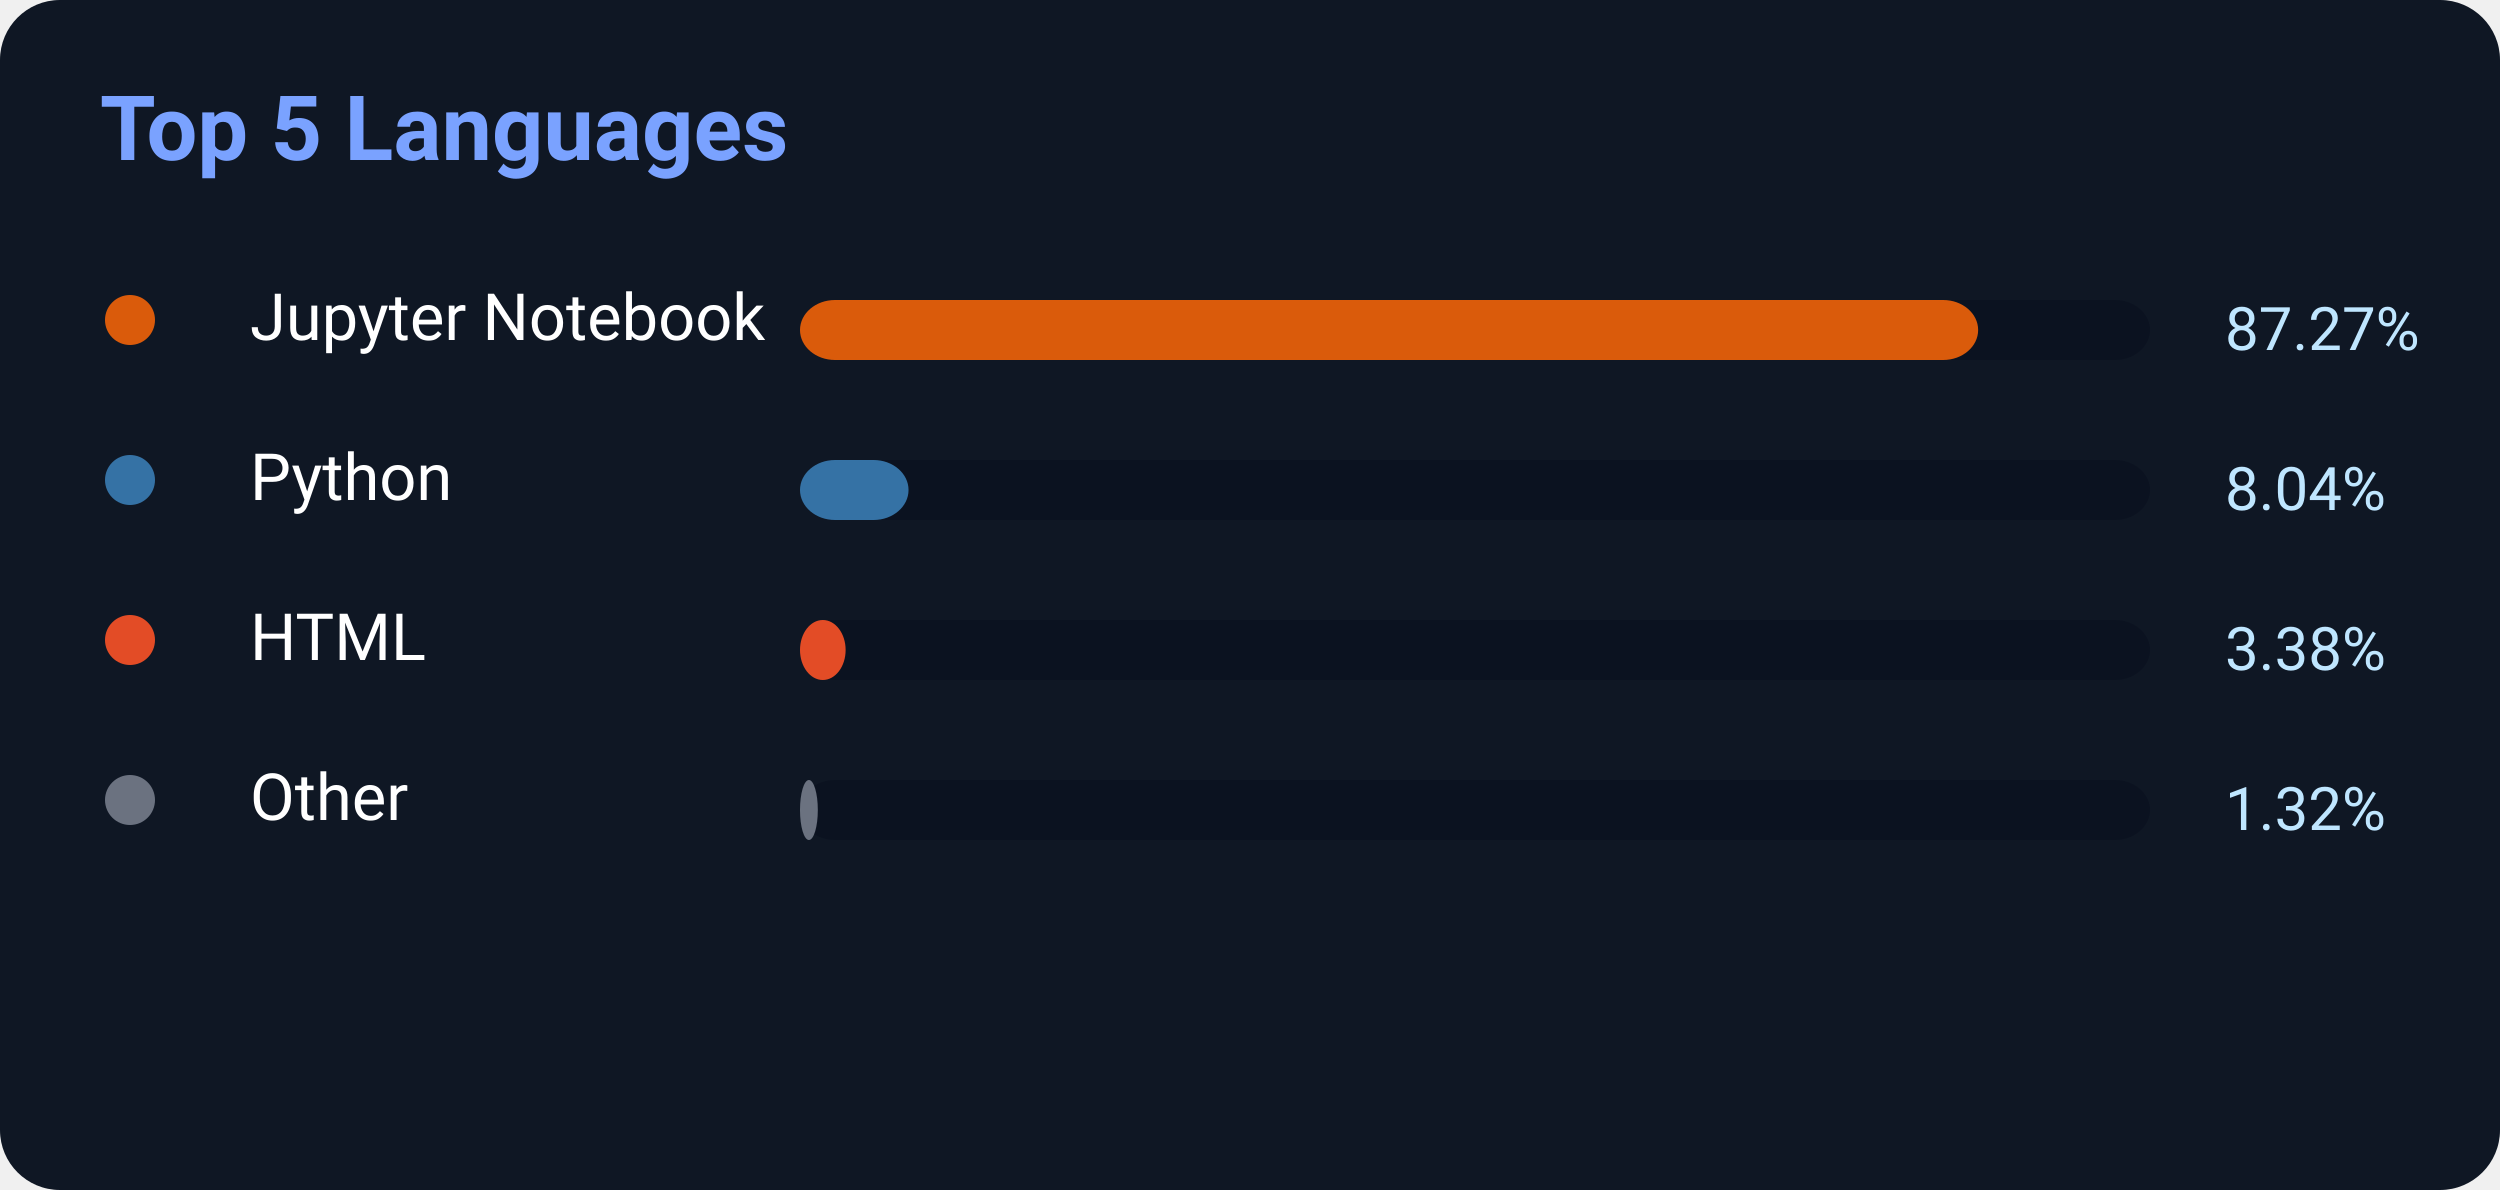
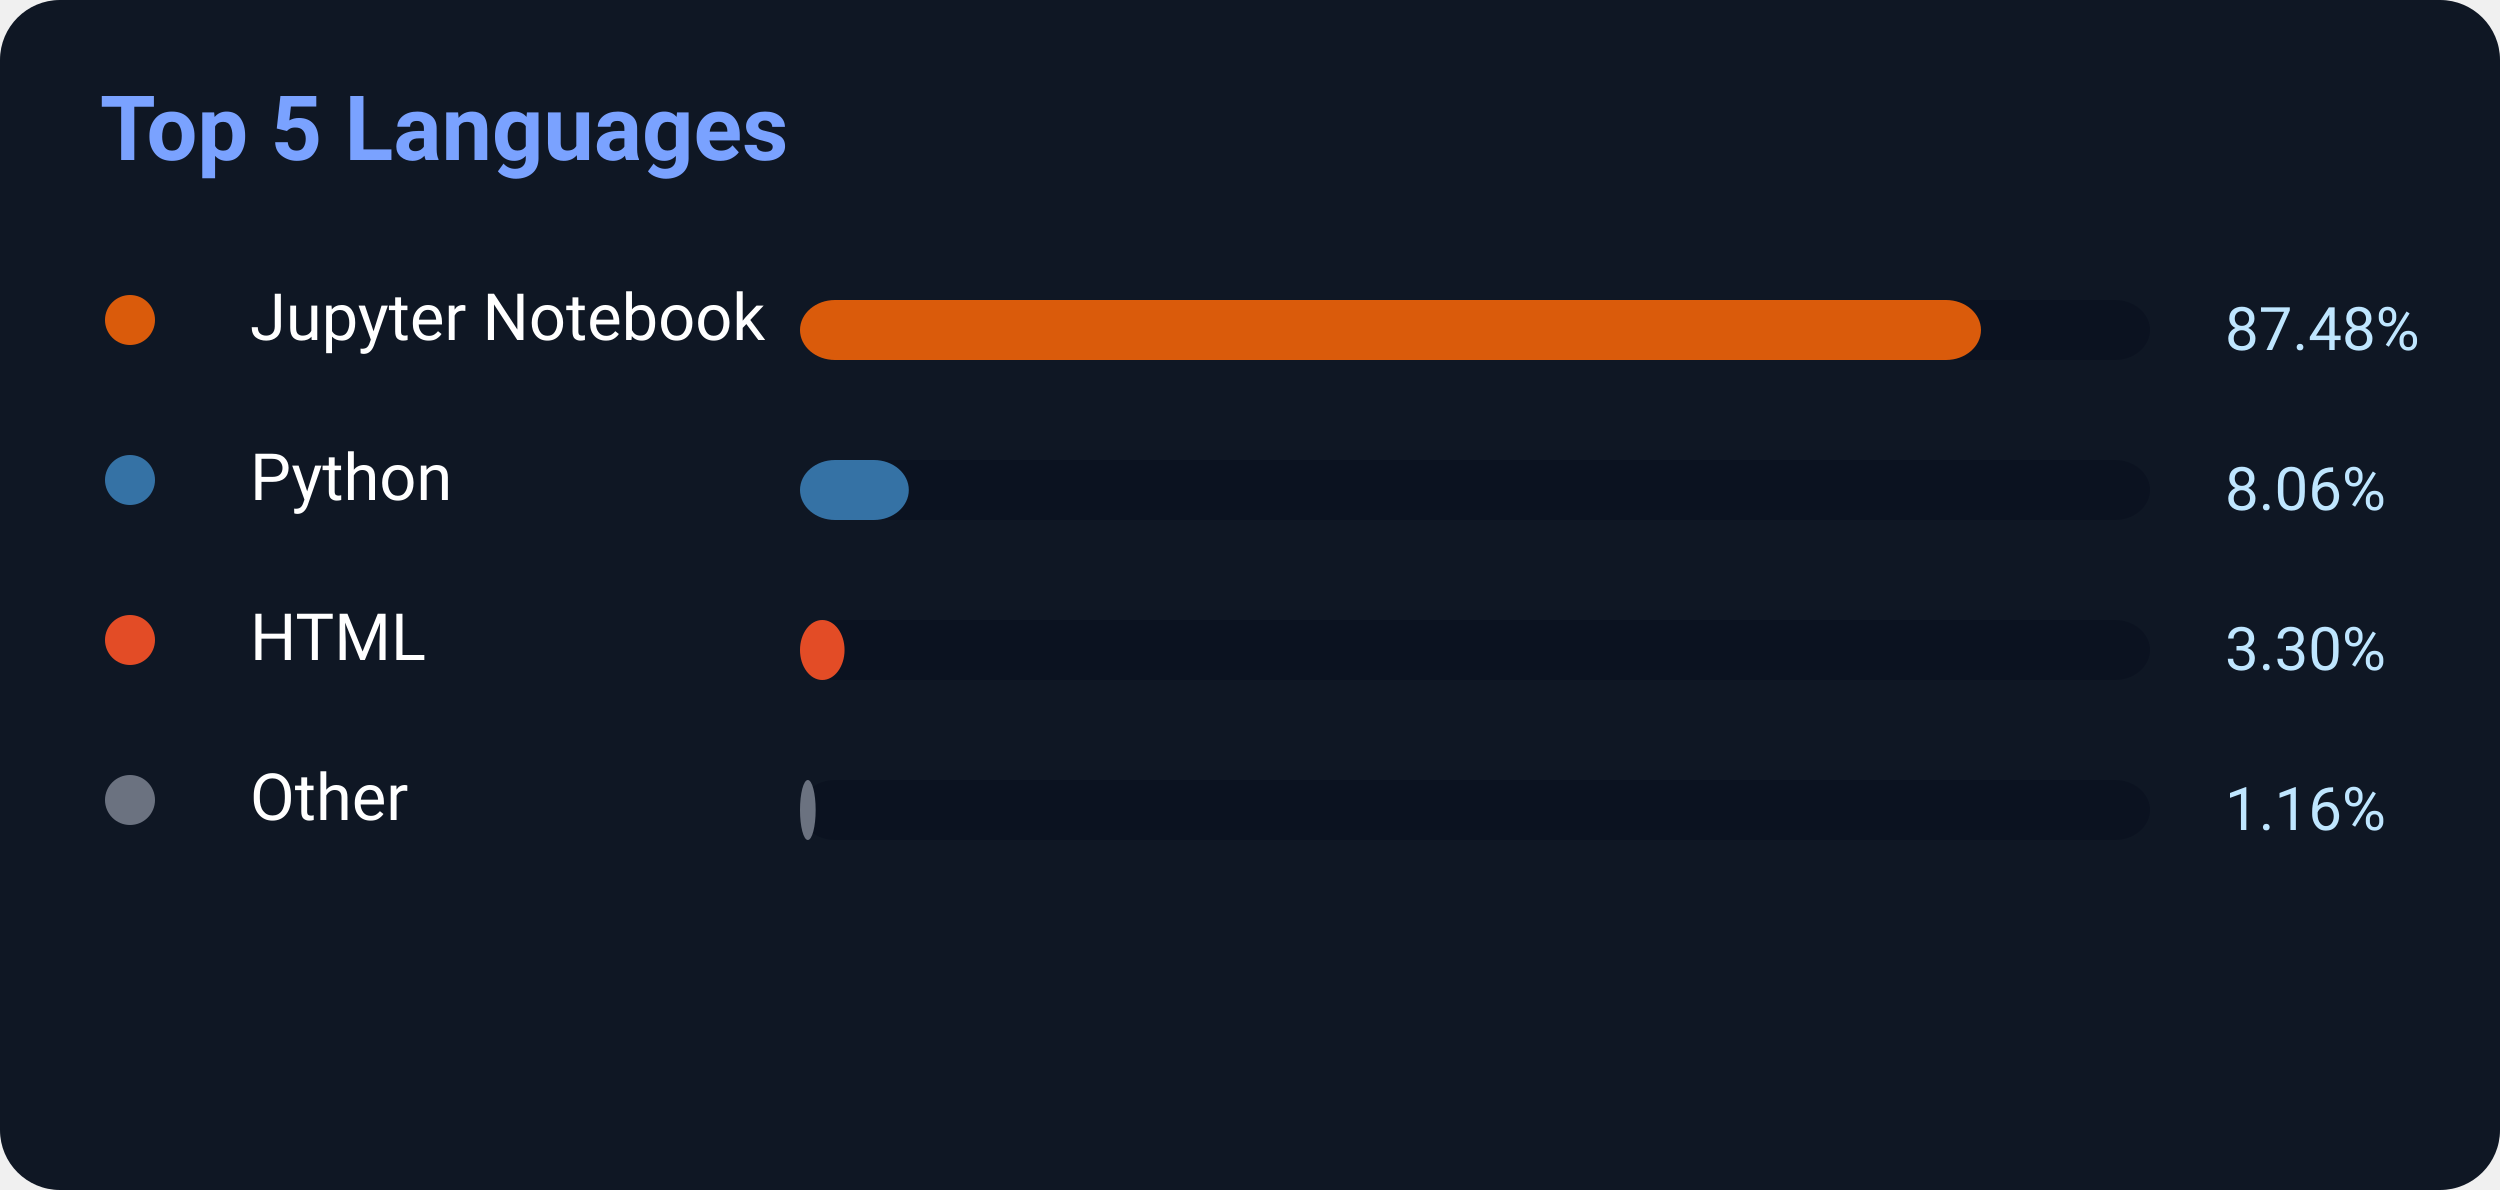
<svg xmlns="http://www.w3.org/2000/svg" width="500" height="238">
  <rect width="500" height="238" rx="12" fill="#0f1724" />
  <text x="20" y="32" fill="#7aa2ff" font-size="18" font-weight="700" font-family="Segoe UI,Roboto,Helvetica,Arial">
    Top 5 Languages
</text>
  <circle cx="26" cy="64" r="5" fill="#DA5B0B" />
  <text x="50" y="68" fill="white" font-size="13" font-family="Segoe UI,Roboto,Helvetica,Arial">Jupyter Notebook</text>
  <rect x="160" y="60" width="270" height="12" rx="7" fill="#0b1220" />
-   <rect x="160" y="60" width="235.629" height="12" rx="7" fill="#DA5B0B" />
-   <text x="445" y="70" fill="#bfe6ff" font-size="12" font-family="Segoe UI,Roboto,Helvetica,Arial">87.27%</text>
+   <rect x="160" y="60" width="236.196" height="12" rx="7" fill="#DA5B0B" />
+   <text x="445" y="70" fill="#bfe6ff" font-size="12" font-family="Segoe UI,Roboto,Helvetica,Arial">87.48%</text>
  <circle cx="26" cy="96" r="5" fill="#3572A5" />
  <text x="50" y="100" fill="white" font-size="13" font-family="Segoe UI,Roboto,Helvetica,Arial">Python</text>
  <rect x="160" y="92" width="270" height="12" rx="7" fill="#0b1220" />
-   <rect x="160" y="92" width="21.708" height="12" rx="7" fill="#3572A5" />
-   <text x="445" y="102" fill="#bfe6ff" font-size="12" font-family="Segoe UI,Roboto,Helvetica,Arial">8.04%</text>
+   <rect x="160" y="92" width="21.762" height="12" rx="7" fill="#3572A5" />
+   <text x="445" y="102" fill="#bfe6ff" font-size="12" font-family="Segoe UI,Roboto,Helvetica,Arial">8.06%</text>
  <circle cx="26" cy="128" r="5" fill="#E34C26" />
  <text x="50" y="132" fill="white" font-size="13" font-family="Segoe UI,Roboto,Helvetica,Arial">HTML</text>
  <rect x="160" y="124" width="270" height="12" rx="7" fill="#0b1220" />
-   <rect x="160" y="124" width="9.126" height="12" rx="7" fill="#E34C26" />
-   <text x="445" y="134" fill="#bfe6ff" font-size="12" font-family="Segoe UI,Roboto,Helvetica,Arial">3.38%</text>
+   <rect x="160" y="124" width="8.91" height="12" rx="7" fill="#E34C26" />
+   <text x="445" y="134" fill="#bfe6ff" font-size="12" font-family="Segoe UI,Roboto,Helvetica,Arial">3.30%</text>
  <circle cx="26" cy="160" r="5" fill="#6b7280" />
  <text x="50" y="164" fill="white" font-size="13" font-family="Segoe UI,Roboto,Helvetica,Arial">Other</text>
  <rect x="160" y="156" width="270" height="12" rx="7" fill="#0b1220" />
-   <rect x="160" y="156" width="3.564" height="12" rx="7" fill="#6b7280" />
-   <text x="445" y="166" fill="#bfe6ff" font-size="12" font-family="Segoe UI,Roboto,Helvetica,Arial">1.32%</text>
+   <rect x="160" y="156" width="3.132" height="12" rx="7" fill="#6b7280" />
+   <text x="445" y="166" fill="#bfe6ff" font-size="12" font-family="Segoe UI,Roboto,Helvetica,Arial">1.16%</text>
</svg>
